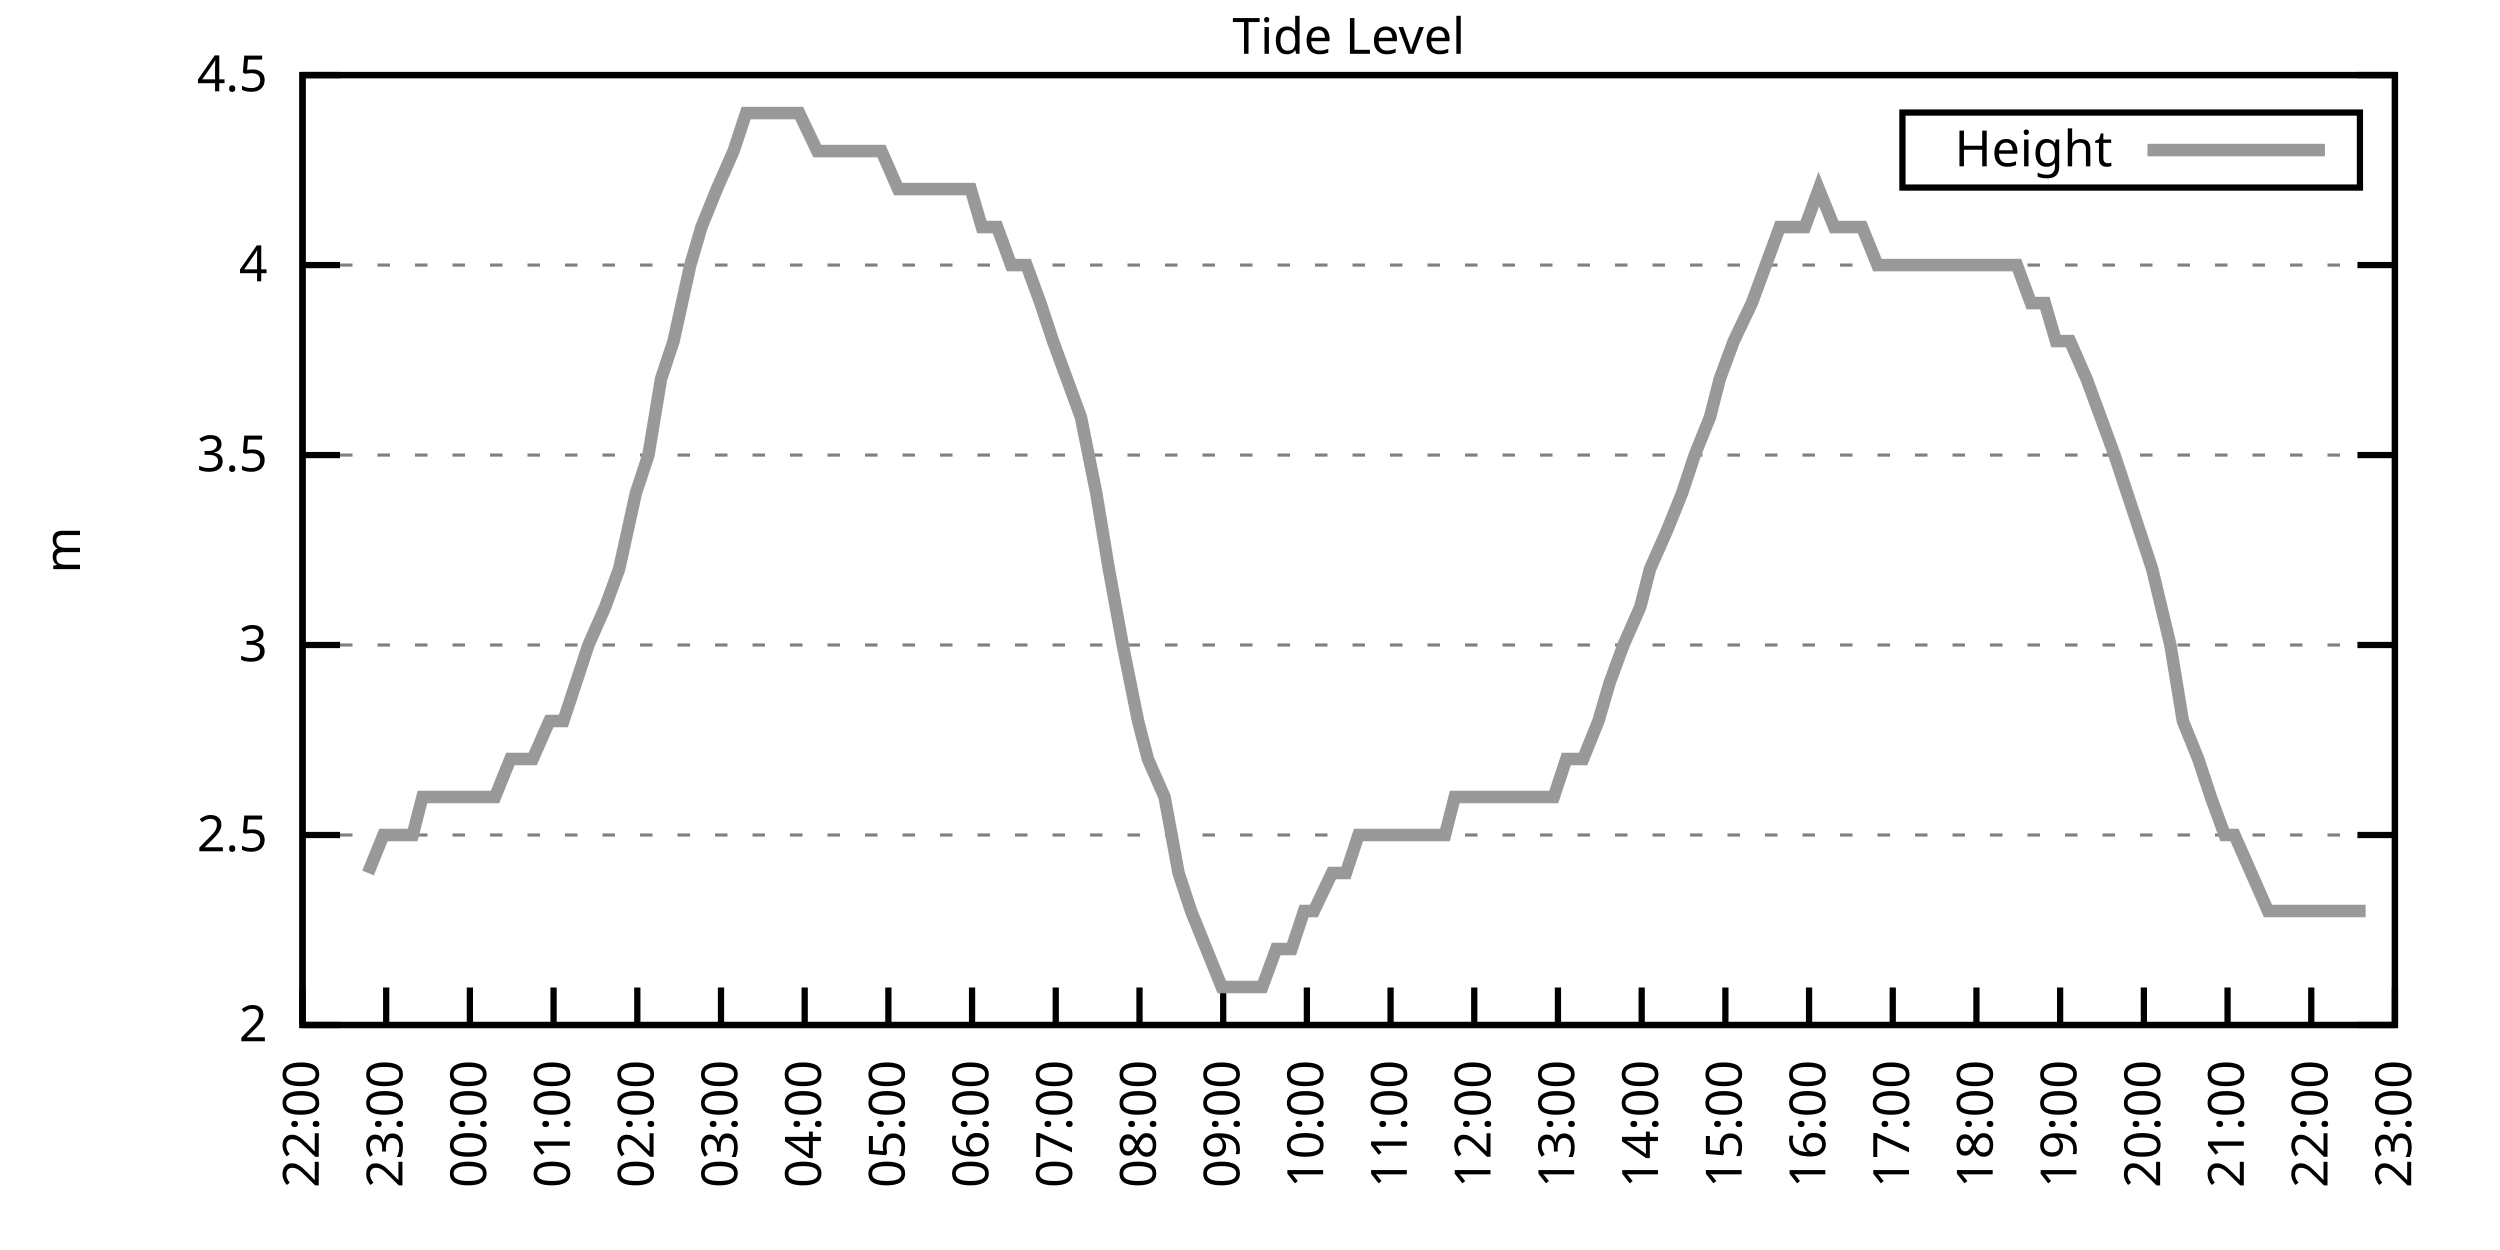
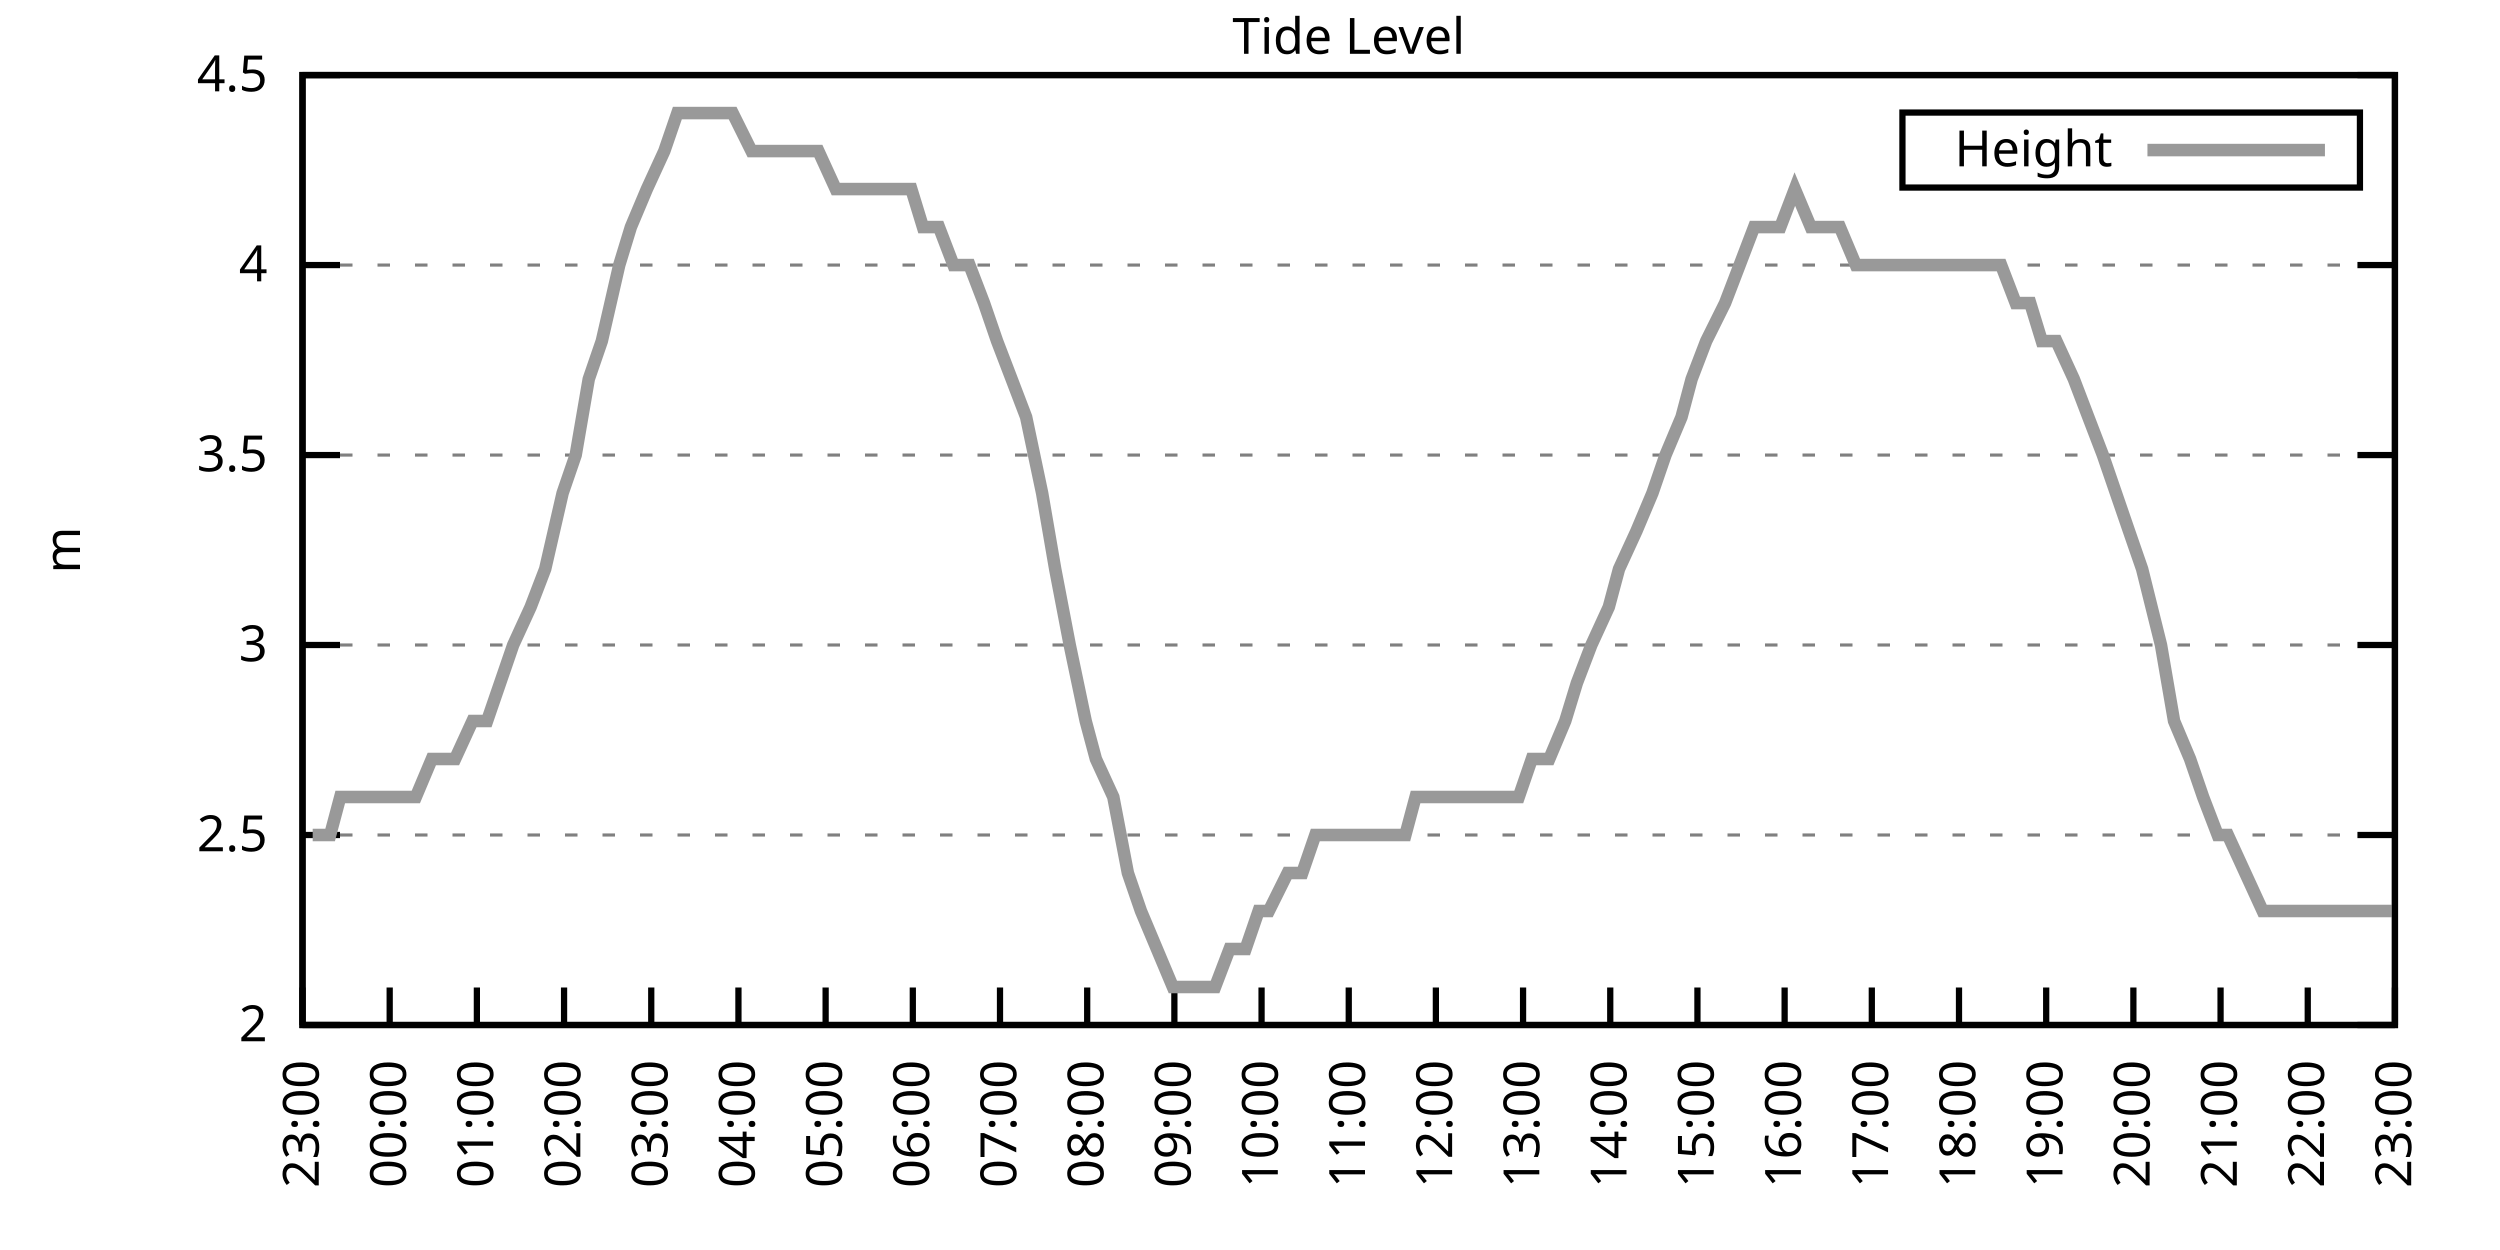
<svg xmlns="http://www.w3.org/2000/svg" xmlns:xlink="http://www.w3.org/1999/xlink" width="400" height="200" viewBox="0 0 400 200">
  <g id="gnuplot_canvas">
    <rect x="0" y="0" width="400" height="200" fill="none" />
    <defs>
      <circle id="gpDot" r="0.5" stroke-width="0.5" stroke="currentColor" />
      <path id="gpPt0" stroke-width="0.333" stroke="currentColor" d="M-1,0 h2 M0,-1 v2" />
      <path id="gpPt1" stroke-width="0.333" stroke="currentColor" d="M-1,-1 L1,1 M1,-1 L-1,1" />
      <path id="gpPt2" stroke-width="0.333" stroke="currentColor" d="M-1,0 L1,0 M0,-1 L0,1 M-1,-1 L1,1 M-1,1 L1,-1" />
      <rect id="gpPt3" stroke-width="0.333" stroke="currentColor" x="-1" y="-1" width="2" height="2" />
      <rect id="gpPt4" stroke-width="0.333" stroke="currentColor" fill="currentColor" x="-1" y="-1" width="2" height="2" />
      <circle id="gpPt5" stroke-width="0.333" stroke="currentColor" cx="0" cy="0" r="1" />
      <use xlink:href="#gpPt5" id="gpPt6" fill="currentColor" stroke="none" />
      <path id="gpPt7" stroke-width="0.333" stroke="currentColor" d="M0,-1.33 L-1.33,0.67 L1.33,0.67 z" />
      <use xlink:href="#gpPt7" id="gpPt8" fill="currentColor" stroke="none" />
      <use xlink:href="#gpPt7" id="gpPt9" stroke="currentColor" transform="rotate(180)" />
      <use xlink:href="#gpPt9" id="gpPt10" fill="currentColor" stroke="none" />
      <use xlink:href="#gpPt3" id="gpPt11" stroke="currentColor" transform="rotate(45)" />
      <use xlink:href="#gpPt11" id="gpPt12" fill="currentColor" stroke="none" />
      <path id="gpPt13" stroke-width="0.333" stroke="currentColor" d="M0,1.330 L1.265,0.411 L0.782,-1.067 L-0.782,-1.076 L-1.265,0.411 z" />
      <use xlink:href="#gpPt13" id="gpPt14" fill="currentColor" stroke="none" />
      <filter id="textbox" filterUnits="objectBoundingBox" x="0" y="0" height="1" width="1">
        <feFlood flood-color="white" flood-opacity="1" result="bgnd" />
        <feComposite in="SourceGraphic" in2="bgnd" operator="atop" />
      </filter>
      <filter id="greybox" filterUnits="objectBoundingBox" x="0" y="0" height="1" width="1">
        <feFlood flood-color="lightgrey" flood-opacity="1" result="grey" />
        <feComposite in="SourceGraphic" in2="grey" operator="atop" />
      </filter>
    </defs>
    <g fill="none" color="white" stroke="currentColor" stroke-width="1.00" stroke-linecap="butt" stroke-linejoin="miter">
</g>
    <g fill="none" color="black" stroke="currentColor" stroke-width="1.00" stroke-linecap="butt" stroke-linejoin="miter">
      <g stroke="none" shape-rendering="crispEdges">
        <polygon fill="rgb(255, 255, 255)" points="48.40,164.00 383.18,164.00 383.18,12.02 48.40,12.02 " />
      </g>
    </g>
    <g fill="none" color="black" stroke="currentColor" stroke-width="1.00" stroke-linecap="butt" stroke-linejoin="miter">
</g>
    <g fill="none" color="black" stroke="black" stroke-width="0.50" stroke-linecap="butt" stroke-linejoin="miter">
</g>
    <g fill="none" color="gray" stroke="currentColor" stroke-width="0.50" stroke-linecap="butt" stroke-linejoin="miter">
      <path stroke="gray" stroke-dasharray="2,4" class="gridline" d="M48.40,164.00 L383.19,164.00  " />
    </g>
    <g fill="none" color="gray" stroke="gray" stroke-width="1.00" stroke-linecap="butt" stroke-linejoin="miter">
</g>
    <g fill="none" color="black" stroke="currentColor" stroke-width="1.00" stroke-linecap="butt" stroke-linejoin="miter">
      <path stroke="black" d="M48.40,164.00 L54.40,164.00 M383.19,164.00 L377.19,164.00  " />
      <g transform="translate(42.80,166.60)" stroke="none" fill="black" font-family="Sans" font-size="8.00" text-anchor="end">
        <text>
          <tspan font-family="Sans"> 2</tspan>
        </text>
      </g>
    </g>
    <g fill="none" color="black" stroke="currentColor" stroke-width="1.00" stroke-linecap="butt" stroke-linejoin="miter">
</g>
    <g fill="none" color="black" stroke="black" stroke-width="0.50" stroke-linecap="butt" stroke-linejoin="miter">
</g>
    <g fill="none" color="gray" stroke="currentColor" stroke-width="0.50" stroke-linecap="butt" stroke-linejoin="miter">
      <path stroke="gray" stroke-dasharray="2,4" class="gridline" d="M48.40,133.60 L383.19,133.60  " />
    </g>
    <g fill="none" color="gray" stroke="gray" stroke-width="1.00" stroke-linecap="butt" stroke-linejoin="miter">
</g>
    <g fill="none" color="black" stroke="currentColor" stroke-width="1.00" stroke-linecap="butt" stroke-linejoin="miter">
      <path stroke="black" d="M48.40,133.60 L54.40,133.60 M383.19,133.60 L377.19,133.60  " />
      <g transform="translate(42.80,136.20)" stroke="none" fill="black" font-family="Sans" font-size="8.00" text-anchor="end">
        <text>
          <tspan font-family="Sans"> 2.5</tspan>
        </text>
      </g>
    </g>
    <g fill="none" color="black" stroke="currentColor" stroke-width="1.00" stroke-linecap="butt" stroke-linejoin="miter">
</g>
    <g fill="none" color="black" stroke="black" stroke-width="0.50" stroke-linecap="butt" stroke-linejoin="miter">
</g>
    <g fill="none" color="gray" stroke="currentColor" stroke-width="0.50" stroke-linecap="butt" stroke-linejoin="miter">
      <path stroke="gray" stroke-dasharray="2,4" class="gridline" d="M48.40,103.20 L383.19,103.20  " />
    </g>
    <g fill="none" color="gray" stroke="gray" stroke-width="1.00" stroke-linecap="butt" stroke-linejoin="miter">
</g>
    <g fill="none" color="black" stroke="currentColor" stroke-width="1.00" stroke-linecap="butt" stroke-linejoin="miter">
      <path stroke="black" d="M48.40,103.20 L54.40,103.20 M383.19,103.20 L377.19,103.20  " />
      <g transform="translate(42.80,105.80)" stroke="none" fill="black" font-family="Sans" font-size="8.00" text-anchor="end">
        <text>
          <tspan font-family="Sans"> 3</tspan>
        </text>
      </g>
    </g>
    <g fill="none" color="black" stroke="currentColor" stroke-width="1.00" stroke-linecap="butt" stroke-linejoin="miter">
</g>
    <g fill="none" color="black" stroke="black" stroke-width="0.50" stroke-linecap="butt" stroke-linejoin="miter">
</g>
    <g fill="none" color="gray" stroke="currentColor" stroke-width="0.50" stroke-linecap="butt" stroke-linejoin="miter">
      <path stroke="gray" stroke-dasharray="2,4" class="gridline" d="M48.40,72.81 L383.19,72.81  " />
    </g>
    <g fill="none" color="gray" stroke="gray" stroke-width="1.00" stroke-linecap="butt" stroke-linejoin="miter">
</g>
    <g fill="none" color="black" stroke="currentColor" stroke-width="1.00" stroke-linecap="butt" stroke-linejoin="miter">
      <path stroke="black" d="M48.40,72.81 L54.40,72.81 M383.19,72.81 L377.19,72.81  " />
      <g transform="translate(42.80,75.41)" stroke="none" fill="black" font-family="Sans" font-size="8.00" text-anchor="end">
        <text>
          <tspan font-family="Sans"> 3.5</tspan>
        </text>
      </g>
    </g>
    <g fill="none" color="black" stroke="currentColor" stroke-width="1.00" stroke-linecap="butt" stroke-linejoin="miter">
</g>
    <g fill="none" color="black" stroke="black" stroke-width="0.50" stroke-linecap="butt" stroke-linejoin="miter">
</g>
    <g fill="none" color="gray" stroke="currentColor" stroke-width="0.50" stroke-linecap="butt" stroke-linejoin="miter">
      <path stroke="gray" stroke-dasharray="2,4" class="gridline" d="M48.40,42.41 L383.19,42.41  " />
    </g>
    <g fill="none" color="gray" stroke="gray" stroke-width="1.00" stroke-linecap="butt" stroke-linejoin="miter">
</g>
    <g fill="none" color="black" stroke="currentColor" stroke-width="1.00" stroke-linecap="butt" stroke-linejoin="miter">
      <path stroke="black" d="M48.40,42.41 L54.40,42.41 M383.19,42.41 L377.19,42.41  " />
      <g transform="translate(42.80,45.01)" stroke="none" fill="black" font-family="Sans" font-size="8.00" text-anchor="end">
        <text>
          <tspan font-family="Sans"> 4</tspan>
        </text>
      </g>
    </g>
    <g fill="none" color="black" stroke="currentColor" stroke-width="1.00" stroke-linecap="butt" stroke-linejoin="miter">
</g>
    <g fill="none" color="black" stroke="black" stroke-width="0.50" stroke-linecap="butt" stroke-linejoin="miter">
</g>
    <g fill="none" color="gray" stroke="currentColor" stroke-width="0.50" stroke-linecap="butt" stroke-linejoin="miter">
      <path stroke="gray" stroke-dasharray="2,4" class="gridline" d="M48.40,12.01 L383.19,12.01  " />
    </g>
    <g fill="none" color="gray" stroke="gray" stroke-width="1.00" stroke-linecap="butt" stroke-linejoin="miter">
</g>
    <g fill="none" color="black" stroke="currentColor" stroke-width="1.00" stroke-linecap="butt" stroke-linejoin="miter">
      <path stroke="black" d="M48.40,12.01 L54.40,12.01 M383.19,12.01 L377.19,12.01  " />
      <g transform="translate(42.80,14.61)" stroke="none" fill="black" font-family="Sans" font-size="8.00" text-anchor="end">
        <text>
          <tspan font-family="Sans"> 4.5</tspan>
        </text>
      </g>
    </g>
    <g fill="none" color="black" stroke="currentColor" stroke-width="1.00" stroke-linecap="butt" stroke-linejoin="miter">
      <path stroke="black" d="M48.40,164.00 L48.40,158.00  " />
      <g transform="translate(51.00,169.60) rotate(270.00)" stroke="none" fill="black" font-family="Sans" font-size="8.00" text-anchor="end">
        <text>
-           <tspan font-family="Sans">22:00</tspan>
-         </text>
-       </g>
-     </g>
-     <g fill="none" color="black" stroke="currentColor" stroke-width="1.00" stroke-linecap="butt" stroke-linejoin="miter">
-       <path stroke="black" d="M61.79,164.00 L61.79,158.00  " />
-       <g transform="translate(64.39,169.60) rotate(270.00)" stroke="none" fill="black" font-family="Sans" font-size="8.00" text-anchor="end">
-         <text>
          <tspan font-family="Sans">23:00</tspan>
        </text>
      </g>
    </g>
    <g fill="none" color="black" stroke="currentColor" stroke-width="1.00" stroke-linecap="butt" stroke-linejoin="miter">
-       <path stroke="black" d="M75.18,164.00 L75.18,158.00  " />
-       <g transform="translate(77.78,169.60) rotate(270.00)" stroke="none" fill="black" font-family="Sans" font-size="8.00" text-anchor="end">
+       <path stroke="black" d="M62.35,164.00 L62.35,158.00  " />
+       <g transform="translate(64.95,169.60) rotate(270.00)" stroke="none" fill="black" font-family="Sans" font-size="8.00" text-anchor="end">
        <text>
          <tspan font-family="Sans">00:00</tspan>
        </text>
      </g>
    </g>
    <g fill="none" color="black" stroke="currentColor" stroke-width="1.00" stroke-linecap="butt" stroke-linejoin="miter">
-       <path stroke="black" d="M88.57,164.00 L88.57,158.00  " />
-       <g transform="translate(91.17,169.60) rotate(270.00)" stroke="none" fill="black" font-family="Sans" font-size="8.00" text-anchor="end">
+       <path stroke="black" d="M76.30,164.00 L76.30,158.00  " />
+       <g transform="translate(78.90,169.60) rotate(270.00)" stroke="none" fill="black" font-family="Sans" font-size="8.00" text-anchor="end">
        <text>
          <tspan font-family="Sans">01:00</tspan>
        </text>
      </g>
    </g>
    <g fill="none" color="black" stroke="currentColor" stroke-width="1.00" stroke-linecap="butt" stroke-linejoin="miter">
-       <path stroke="black" d="M101.97,164.00 L101.97,158.00  " />
-       <g transform="translate(104.57,169.60) rotate(270.00)" stroke="none" fill="black" font-family="Sans" font-size="8.00" text-anchor="end">
+       <path stroke="black" d="M90.25,164.00 L90.25,158.00  " />
+       <g transform="translate(92.85,169.60) rotate(270.00)" stroke="none" fill="black" font-family="Sans" font-size="8.00" text-anchor="end">
        <text>
          <tspan font-family="Sans">02:00</tspan>
        </text>
      </g>
    </g>
    <g fill="none" color="black" stroke="currentColor" stroke-width="1.00" stroke-linecap="butt" stroke-linejoin="miter">
-       <path stroke="black" d="M115.36,164.00 L115.36,158.00  " />
-       <g transform="translate(117.96,169.60) rotate(270.00)" stroke="none" fill="black" font-family="Sans" font-size="8.00" text-anchor="end">
+       <path stroke="black" d="M104.20,164.00 L104.20,158.00  " />
+       <g transform="translate(106.80,169.60) rotate(270.00)" stroke="none" fill="black" font-family="Sans" font-size="8.00" text-anchor="end">
        <text>
          <tspan font-family="Sans">03:00</tspan>
        </text>
      </g>
    </g>
    <g fill="none" color="black" stroke="currentColor" stroke-width="1.00" stroke-linecap="butt" stroke-linejoin="miter">
-       <path stroke="black" d="M128.75,164.00 L128.75,158.00  " />
-       <g transform="translate(131.35,169.60) rotate(270.00)" stroke="none" fill="black" font-family="Sans" font-size="8.00" text-anchor="end">
+       <path stroke="black" d="M118.15,164.00 L118.15,158.00  " />
+       <g transform="translate(120.75,169.60) rotate(270.00)" stroke="none" fill="black" font-family="Sans" font-size="8.00" text-anchor="end">
        <text>
          <tspan font-family="Sans">04:00</tspan>
        </text>
      </g>
    </g>
    <g fill="none" color="black" stroke="currentColor" stroke-width="1.00" stroke-linecap="butt" stroke-linejoin="miter">
-       <path stroke="black" d="M142.14,164.00 L142.14,158.00  " />
-       <g transform="translate(144.74,169.60) rotate(270.00)" stroke="none" fill="black" font-family="Sans" font-size="8.00" text-anchor="end">
+       <path stroke="black" d="M132.10,164.00 L132.10,158.00  " />
+       <g transform="translate(134.70,169.60) rotate(270.00)" stroke="none" fill="black" font-family="Sans" font-size="8.00" text-anchor="end">
        <text>
          <tspan font-family="Sans">05:00</tspan>
        </text>
      </g>
    </g>
    <g fill="none" color="black" stroke="currentColor" stroke-width="1.00" stroke-linecap="butt" stroke-linejoin="miter">
-       <path stroke="black" d="M155.53,164.00 L155.53,158.00  " />
-       <g transform="translate(158.13,169.60) rotate(270.00)" stroke="none" fill="black" font-family="Sans" font-size="8.00" text-anchor="end">
+       <path stroke="black" d="M146.05,164.00 L146.05,158.00  " />
+       <g transform="translate(148.65,169.60) rotate(270.00)" stroke="none" fill="black" font-family="Sans" font-size="8.00" text-anchor="end">
        <text>
          <tspan font-family="Sans">06:00</tspan>
        </text>
      </g>
    </g>
    <g fill="none" color="black" stroke="currentColor" stroke-width="1.00" stroke-linecap="butt" stroke-linejoin="miter">
-       <path stroke="black" d="M168.92,164.00 L168.92,158.00  " />
-       <g transform="translate(171.52,169.60) rotate(270.00)" stroke="none" fill="black" font-family="Sans" font-size="8.00" text-anchor="end">
+       <path stroke="black" d="M160.00,164.00 L160.00,158.00  " />
+       <g transform="translate(162.60,169.60) rotate(270.00)" stroke="none" fill="black" font-family="Sans" font-size="8.00" text-anchor="end">
        <text>
          <tspan font-family="Sans">07:00</tspan>
        </text>
      </g>
    </g>
    <g fill="none" color="black" stroke="currentColor" stroke-width="1.00" stroke-linecap="butt" stroke-linejoin="miter">
-       <path stroke="black" d="M182.32,164.00 L182.32,158.00  " />
-       <g transform="translate(184.92,169.60) rotate(270.00)" stroke="none" fill="black" font-family="Sans" font-size="8.00" text-anchor="end">
+       <path stroke="black" d="M173.95,164.00 L173.95,158.00  " />
+       <g transform="translate(176.55,169.60) rotate(270.00)" stroke="none" fill="black" font-family="Sans" font-size="8.00" text-anchor="end">
        <text>
          <tspan font-family="Sans">08:00</tspan>
        </text>
      </g>
    </g>
    <g fill="none" color="black" stroke="currentColor" stroke-width="1.00" stroke-linecap="butt" stroke-linejoin="miter">
-       <path stroke="black" d="M195.71,164.00 L195.71,158.00  " />
-       <g transform="translate(198.31,169.60) rotate(270.00)" stroke="none" fill="black" font-family="Sans" font-size="8.00" text-anchor="end">
+       <path stroke="black" d="M187.90,164.00 L187.90,158.00  " />
+       <g transform="translate(190.50,169.60) rotate(270.00)" stroke="none" fill="black" font-family="Sans" font-size="8.00" text-anchor="end">
        <text>
          <tspan font-family="Sans">09:00</tspan>
        </text>
      </g>
    </g>
    <g fill="none" color="black" stroke="currentColor" stroke-width="1.00" stroke-linecap="butt" stroke-linejoin="miter">
-       <path stroke="black" d="M209.10,164.00 L209.10,158.00  " />
-       <g transform="translate(211.70,169.60) rotate(270.00)" stroke="none" fill="black" font-family="Sans" font-size="8.00" text-anchor="end">
+       <path stroke="black" d="M201.85,164.00 L201.85,158.00  " />
+       <g transform="translate(204.45,169.60) rotate(270.00)" stroke="none" fill="black" font-family="Sans" font-size="8.00" text-anchor="end">
        <text>
          <tspan font-family="Sans">10:00</tspan>
        </text>
      </g>
    </g>
    <g fill="none" color="black" stroke="currentColor" stroke-width="1.00" stroke-linecap="butt" stroke-linejoin="miter">
-       <path stroke="black" d="M222.49,164.00 L222.49,158.00  " />
-       <g transform="translate(225.09,169.60) rotate(270.00)" stroke="none" fill="black" font-family="Sans" font-size="8.00" text-anchor="end">
+       <path stroke="black" d="M215.80,164.00 L215.80,158.00  " />
+       <g transform="translate(218.40,169.60) rotate(270.00)" stroke="none" fill="black" font-family="Sans" font-size="8.00" text-anchor="end">
        <text>
          <tspan font-family="Sans">11:00</tspan>
        </text>
      </g>
    </g>
    <g fill="none" color="black" stroke="currentColor" stroke-width="1.00" stroke-linecap="butt" stroke-linejoin="miter">
-       <path stroke="black" d="M235.88,164.00 L235.88,158.00  " />
-       <g transform="translate(238.48,169.60) rotate(270.00)" stroke="none" fill="black" font-family="Sans" font-size="8.00" text-anchor="end">
+       <path stroke="black" d="M229.74,164.00 L229.74,158.00  " />
+       <g transform="translate(232.34,169.60) rotate(270.00)" stroke="none" fill="black" font-family="Sans" font-size="8.00" text-anchor="end">
        <text>
          <tspan font-family="Sans">12:00</tspan>
        </text>
      </g>
    </g>
    <g fill="none" color="black" stroke="currentColor" stroke-width="1.00" stroke-linecap="butt" stroke-linejoin="miter">
-       <path stroke="black" d="M249.27,164.00 L249.27,158.00  " />
-       <g transform="translate(251.87,169.60) rotate(270.00)" stroke="none" fill="black" font-family="Sans" font-size="8.00" text-anchor="end">
+       <path stroke="black" d="M243.69,164.00 L243.69,158.00  " />
+       <g transform="translate(246.29,169.60) rotate(270.00)" stroke="none" fill="black" font-family="Sans" font-size="8.00" text-anchor="end">
        <text>
          <tspan font-family="Sans">13:00</tspan>
        </text>
      </g>
    </g>
    <g fill="none" color="black" stroke="currentColor" stroke-width="1.00" stroke-linecap="butt" stroke-linejoin="miter">
-       <path stroke="black" d="M262.67,164.00 L262.67,158.00  " />
-       <g transform="translate(265.27,169.60) rotate(270.00)" stroke="none" fill="black" font-family="Sans" font-size="8.00" text-anchor="end">
+       <path stroke="black" d="M257.64,164.00 L257.64,158.00  " />
+       <g transform="translate(260.24,169.60) rotate(270.00)" stroke="none" fill="black" font-family="Sans" font-size="8.00" text-anchor="end">
        <text>
          <tspan font-family="Sans">14:00</tspan>
        </text>
      </g>
    </g>
    <g fill="none" color="black" stroke="currentColor" stroke-width="1.00" stroke-linecap="butt" stroke-linejoin="miter">
-       <path stroke="black" d="M276.06,164.00 L276.06,158.00  " />
-       <g transform="translate(278.66,169.60) rotate(270.00)" stroke="none" fill="black" font-family="Sans" font-size="8.00" text-anchor="end">
+       <path stroke="black" d="M271.59,164.00 L271.59,158.00  " />
+       <g transform="translate(274.19,169.60) rotate(270.00)" stroke="none" fill="black" font-family="Sans" font-size="8.00" text-anchor="end">
        <text>
          <tspan font-family="Sans">15:00</tspan>
        </text>
      </g>
    </g>
    <g fill="none" color="black" stroke="currentColor" stroke-width="1.00" stroke-linecap="butt" stroke-linejoin="miter">
-       <path stroke="black" d="M289.45,164.00 L289.45,158.00  " />
-       <g transform="translate(292.05,169.60) rotate(270.00)" stroke="none" fill="black" font-family="Sans" font-size="8.00" text-anchor="end">
+       <path stroke="black" d="M285.54,164.00 L285.54,158.00  " />
+       <g transform="translate(288.14,169.60) rotate(270.00)" stroke="none" fill="black" font-family="Sans" font-size="8.00" text-anchor="end">
        <text>
          <tspan font-family="Sans">16:00</tspan>
        </text>
      </g>
    </g>
    <g fill="none" color="black" stroke="currentColor" stroke-width="1.00" stroke-linecap="butt" stroke-linejoin="miter">
-       <path stroke="black" d="M302.84,164.00 L302.84,158.00  " />
-       <g transform="translate(305.44,169.60) rotate(270.00)" stroke="none" fill="black" font-family="Sans" font-size="8.00" text-anchor="end">
+       <path stroke="black" d="M299.49,164.00 L299.49,158.00  " />
+       <g transform="translate(302.09,169.60) rotate(270.00)" stroke="none" fill="black" font-family="Sans" font-size="8.00" text-anchor="end">
        <text>
          <tspan font-family="Sans">17:00</tspan>
        </text>
      </g>
    </g>
    <g fill="none" color="black" stroke="currentColor" stroke-width="1.00" stroke-linecap="butt" stroke-linejoin="miter">
-       <path stroke="black" d="M316.23,164.00 L316.23,158.00  " />
-       <g transform="translate(318.83,169.60) rotate(270.00)" stroke="none" fill="black" font-family="Sans" font-size="8.00" text-anchor="end">
+       <path stroke="black" d="M313.44,164.00 L313.44,158.00  " />
+       <g transform="translate(316.04,169.60) rotate(270.00)" stroke="none" fill="black" font-family="Sans" font-size="8.00" text-anchor="end">
        <text>
          <tspan font-family="Sans">18:00</tspan>
        </text>
      </g>
    </g>
    <g fill="none" color="black" stroke="currentColor" stroke-width="1.00" stroke-linecap="butt" stroke-linejoin="miter">
-       <path stroke="black" d="M329.62,164.00 L329.62,158.00  " />
-       <g transform="translate(332.22,169.60) rotate(270.00)" stroke="none" fill="black" font-family="Sans" font-size="8.00" text-anchor="end">
+       <path stroke="black" d="M327.39,164.00 L327.39,158.00  " />
+       <g transform="translate(329.99,169.60) rotate(270.00)" stroke="none" fill="black" font-family="Sans" font-size="8.00" text-anchor="end">
        <text>
          <tspan font-family="Sans">19:00</tspan>
        </text>
      </g>
    </g>
    <g fill="none" color="black" stroke="currentColor" stroke-width="1.00" stroke-linecap="butt" stroke-linejoin="miter">
-       <path stroke="black" d="M343.02,164.00 L343.02,158.00  " />
-       <g transform="translate(345.62,169.60) rotate(270.00)" stroke="none" fill="black" font-family="Sans" font-size="8.00" text-anchor="end">
+       <path stroke="black" d="M341.34,164.00 L341.34,158.00  " />
+       <g transform="translate(343.94,169.60) rotate(270.00)" stroke="none" fill="black" font-family="Sans" font-size="8.00" text-anchor="end">
        <text>
          <tspan font-family="Sans">20:00</tspan>
        </text>
      </g>
    </g>
    <g fill="none" color="black" stroke="currentColor" stroke-width="1.00" stroke-linecap="butt" stroke-linejoin="miter">
-       <path stroke="black" d="M356.41,164.00 L356.41,158.00  " />
-       <g transform="translate(359.01,169.60) rotate(270.00)" stroke="none" fill="black" font-family="Sans" font-size="8.00" text-anchor="end">
+       <path stroke="black" d="M355.29,164.00 L355.29,158.00  " />
+       <g transform="translate(357.89,169.60) rotate(270.00)" stroke="none" fill="black" font-family="Sans" font-size="8.00" text-anchor="end">
        <text>
          <tspan font-family="Sans">21:00</tspan>
        </text>
      </g>
    </g>
    <g fill="none" color="black" stroke="currentColor" stroke-width="1.00" stroke-linecap="butt" stroke-linejoin="miter">
-       <path stroke="black" d="M369.80,164.00 L369.80,158.00  " />
-       <g transform="translate(372.40,169.60) rotate(270.00)" stroke="none" fill="black" font-family="Sans" font-size="8.00" text-anchor="end">
+       <path stroke="black" d="M369.24,164.00 L369.24,158.00  " />
+       <g transform="translate(371.84,169.60) rotate(270.00)" stroke="none" fill="black" font-family="Sans" font-size="8.00" text-anchor="end">
        <text>
          <tspan font-family="Sans">22:00</tspan>
        </text>
      </g>
    </g>
    <g fill="none" color="black" stroke="currentColor" stroke-width="1.00" stroke-linecap="butt" stroke-linejoin="miter">
      <path stroke="black" d="M383.19,164.00 L383.19,158.00  " />
      <g transform="translate(385.79,169.60) rotate(270.00)" stroke="none" fill="black" font-family="Sans" font-size="8.00" text-anchor="end">
        <text>
          <tspan font-family="Sans">23:00</tspan>
        </text>
      </g>
    </g>
    <g fill="none" color="black" stroke="currentColor" stroke-width="1.00" stroke-linecap="butt" stroke-linejoin="miter">
</g>
    <g fill="none" color="black" stroke="currentColor" stroke-width="1.00" stroke-linecap="butt" stroke-linejoin="miter">
      <path stroke="black" d="M48.40,12.01 L48.40,164.00 L383.19,164.00 L383.19,12.01 L48.40,12.01 Z  " />
    </g>
    <g fill="none" color="black" stroke="currentColor" stroke-width="1.00" stroke-linecap="butt" stroke-linejoin="miter">
</g>
    <g fill="none" color="black" stroke="currentColor" stroke-width="1.00" stroke-linecap="butt" stroke-linejoin="miter">
      <path stroke="black" d="M304.39,30.01 L304.39,18.01 L377.59,18.01 L377.59,30.01 L304.39,30.01 Z  " />
    </g>
    <g id="Tide_level_plot_1">
      <g fill="none" color="white" stroke="black" stroke-width="2.00" stroke-linecap="butt" stroke-linejoin="miter">
</g>
      <g fill="none" color="black" stroke="currentColor" stroke-width="2.00" stroke-linecap="butt" stroke-linejoin="miter">
        <g transform="translate(337.99,26.61)" stroke="none" fill="black" font-family="Sans" font-size="8.00" text-anchor="end">
          <text>
            <tspan font-family="Sans">Height</tspan>
          </text>
        </g>
      </g>
      <g fill="none" color="black" stroke="currentColor" stroke-width="2.00" stroke-linecap="butt" stroke-linejoin="miter">
-         <path stroke="rgb(153, 153, 153)" d="M343.59,24.01 L371.99,24.01 M58.89,139.68 L61.35,133.60 L63.35,133.60 L66.03,133.60 L67.59,127.52 L70.50,127.52   L72.06,127.52 L74.29,127.52 L76.52,127.52 L79.20,127.52 L81.66,121.44 L83.22,121.44 L85.23,121.44 L87.91,115.36   L90.14,115.36 L92.15,109.28 L94.15,103.20 L96.83,97.12 L99.06,91.04 L101.74,78.89 L103.75,72.81 L105.76,60.65   L107.77,54.57 L110.45,42.41 L112.23,36.33 L114.69,30.25 L117.37,24.17 L119.38,18.09 L121.38,18.09 L123.39,18.09   L126.07,18.09 L127.86,18.09 L130.76,24.17 L132.99,24.17 L135.22,24.17 L137.45,24.17 L139.69,24.17 L141.03,24.17   L143.70,30.25 L145.94,30.25 L148.39,30.25 L150.62,30.25 L152.85,30.25 L155.31,30.25 L157.10,36.33 L159.55,36.33   L161.78,42.41 L164.24,42.41 L166.47,48.49 L168.48,54.57 L170.71,60.65 L172.94,66.73 L175.40,78.89 L177.41,91.04   L179.64,103.20 L182.09,115.36 L183.66,121.44 L186.33,127.52 L188.57,139.68 L190.57,145.76 L195.48,157.92 L197.72,157.92   L199.50,157.92 L201.96,157.92 L204.19,151.84 L206.64,151.84 L208.65,145.76 L210.22,145.76 L213.12,139.68 L215.35,139.68   L217.36,133.60 L219.37,133.60 L221.60,133.60 L224.05,133.60 L226.73,133.60 L228.96,133.60 L231.20,133.60 L232.76,127.52   L235.66,127.52 L237.22,127.52 L239.68,127.52 L242.13,127.52 L244.14,127.52 L246.60,127.52 L248.60,127.52 L250.61,121.44   L253.29,121.44 L255.75,115.36 L257.53,109.28 L259.76,103.20 L262.44,97.12 L264.00,91.04 L266.68,84.97 L269.14,78.89   L271.15,72.81 L273.60,66.73 L275.16,60.65 L277.40,54.57 L280.30,48.49 L282.53,42.41 L284.76,36.33 L286.77,36.33   L288.78,36.33 L291.01,30.25 L293.47,36.33 L295.70,36.33 L297.93,36.33 L300.39,42.41 L302.62,42.41 L304.18,42.41   L307.08,42.41 L308.87,42.41 L311.54,42.41 L313.78,42.41 L316.01,42.41 L317.57,42.41 L320.25,42.41 L322.70,42.41   L324.94,48.49 L327.17,48.49 L328.95,54.57 L331.19,54.57 L333.86,60.65 L336.10,66.73 L338.33,72.81 L340.34,78.89   L342.35,84.97 L344.35,91.04 L347.26,103.20 L349.26,115.36 L351.72,121.44 L353.73,127.52 L355.96,133.60 L357.52,133.60   L360.20,139.68 L362.88,145.76 L364.89,145.76 L366.90,145.76 L369.35,145.76 L371.14,145.76 L373.82,145.76 L376.05,145.76   L378.50,145.76  " />
+         <path stroke="rgb(153, 153, 153)" d="M343.59,24.01 L371.99,24.01 M50.03,133.60 L52.82,133.60 L54.44,127.52 L57.47,127.52 L59.09,127.52 L61.42,127.52   L63.74,127.52 L66.53,127.52 L69.09,121.44 L70.72,121.44 L72.81,121.44 L75.60,115.36 L77.93,115.36 L80.02,109.28   L82.11,103.20 L84.90,97.12 L87.23,91.04 L90.02,78.89 L92.11,72.81 L94.20,60.65 L96.29,54.57 L99.08,42.41   L100.94,36.33 L103.50,30.25 L106.29,24.17 L108.38,18.09 L110.48,18.09 L112.57,18.09 L115.36,18.09 L117.22,18.09   L120.24,24.17 L122.57,24.17 L124.89,24.17 L127.22,24.17 L129.54,24.17 L130.94,24.17 L133.72,30.25 L136.05,30.25   L138.61,30.25 L140.93,30.25 L143.26,30.25 L145.81,30.25 L147.67,36.33 L150.23,36.33 L152.56,42.41 L155.11,42.41   L157.44,48.49 L159.53,54.57 L161.86,60.65 L164.18,66.73 L166.74,78.89 L168.83,91.04 L171.16,103.20 L173.71,115.36   L175.34,121.44 L178.13,127.52 L180.46,139.68 L182.55,145.76 L187.66,157.92 L189.99,157.92 L191.85,157.92 L194.41,157.92   L196.73,151.84 L199.29,151.84 L201.38,145.76 L203.01,145.76 L206.03,139.68 L208.36,139.68 L210.45,133.60 L212.54,133.60   L214.87,133.60 L217.42,133.60 L220.21,133.60 L222.54,133.60 L224.86,133.60 L226.49,127.52 L229.51,127.52 L231.14,127.52   L233.70,127.52 L236.25,127.52 L238.35,127.52 L240.90,127.52 L243.00,127.52 L245.09,121.44 L247.88,121.44 L250.44,115.36   L252.30,109.28 L254.62,103.20 L257.41,97.12 L259.04,91.04 L261.83,84.97 L264.39,78.89 L266.48,72.81 L269.04,66.73   L270.66,60.65 L272.99,54.57 L276.01,48.49 L278.34,42.41 L280.66,36.33 L282.75,36.33 L284.85,36.33 L287.17,30.25   L289.73,36.33 L292.05,36.33 L294.38,36.33 L296.94,42.41 L299.26,42.41 L300.89,42.41 L303.91,42.41 L305.77,42.41   L308.56,42.41 L310.88,42.41 L313.21,42.41 L314.84,42.41 L317.63,42.41 L320.18,42.41 L322.51,48.49 L324.83,48.49   L326.69,54.57 L329.02,54.57 L331.81,60.65 L334.13,66.73 L336.46,72.81 L338.55,78.89 L340.64,84.97 L342.74,91.04   L345.76,103.20 L347.85,115.36 L350.41,121.44 L352.50,127.52 L354.83,133.60 L356.45,133.60 L359.24,139.68 L362.03,145.76   L364.13,145.76 L366.22,145.76 L368.78,145.76 L370.64,145.76 L373.43,145.76 L375.75,145.76 L378.31,145.76 L380.63,145.76   L382.73,145.76  " />
      </g>
    </g>
    <g fill="none" color="black" stroke="currentColor" stroke-width="2.00" stroke-linecap="butt" stroke-linejoin="miter">
</g>
    <g fill="none" color="black" stroke="black" stroke-width="1.00" stroke-linecap="butt" stroke-linejoin="miter">
</g>
    <g fill="none" color="black" stroke="currentColor" stroke-width="1.00" stroke-linecap="butt" stroke-linejoin="miter">
      <path stroke="black" d="M48.40,12.01 L48.40,164.00 L383.19,164.00 L383.19,12.01 L48.40,12.01 Z  " />
      <g transform="translate(12.80,88.01) rotate(270.00)" stroke="none" fill="black" font-family="Sans" font-size="8.00" text-anchor="middle">
        <text>
          <tspan font-family="Sans">m</tspan>
        </text>
      </g>
    </g>
    <g fill="none" color="black" stroke="currentColor" stroke-width="1.00" stroke-linecap="butt" stroke-linejoin="miter">
</g>
    <g fill="none" color="black" stroke="currentColor" stroke-width="1.00" stroke-linecap="butt" stroke-linejoin="miter">
      <g transform="translate(215.79,8.61)" stroke="none" fill="black" font-family="Sans" font-size="8.00" text-anchor="middle">
        <text>
          <tspan font-family="Sans">Tide Level</tspan>
        </text>
      </g>
    </g>
    <g fill="none" color="black" stroke="currentColor" stroke-width="1.00" stroke-linecap="butt" stroke-linejoin="miter">
</g>
  </g>
</svg>
